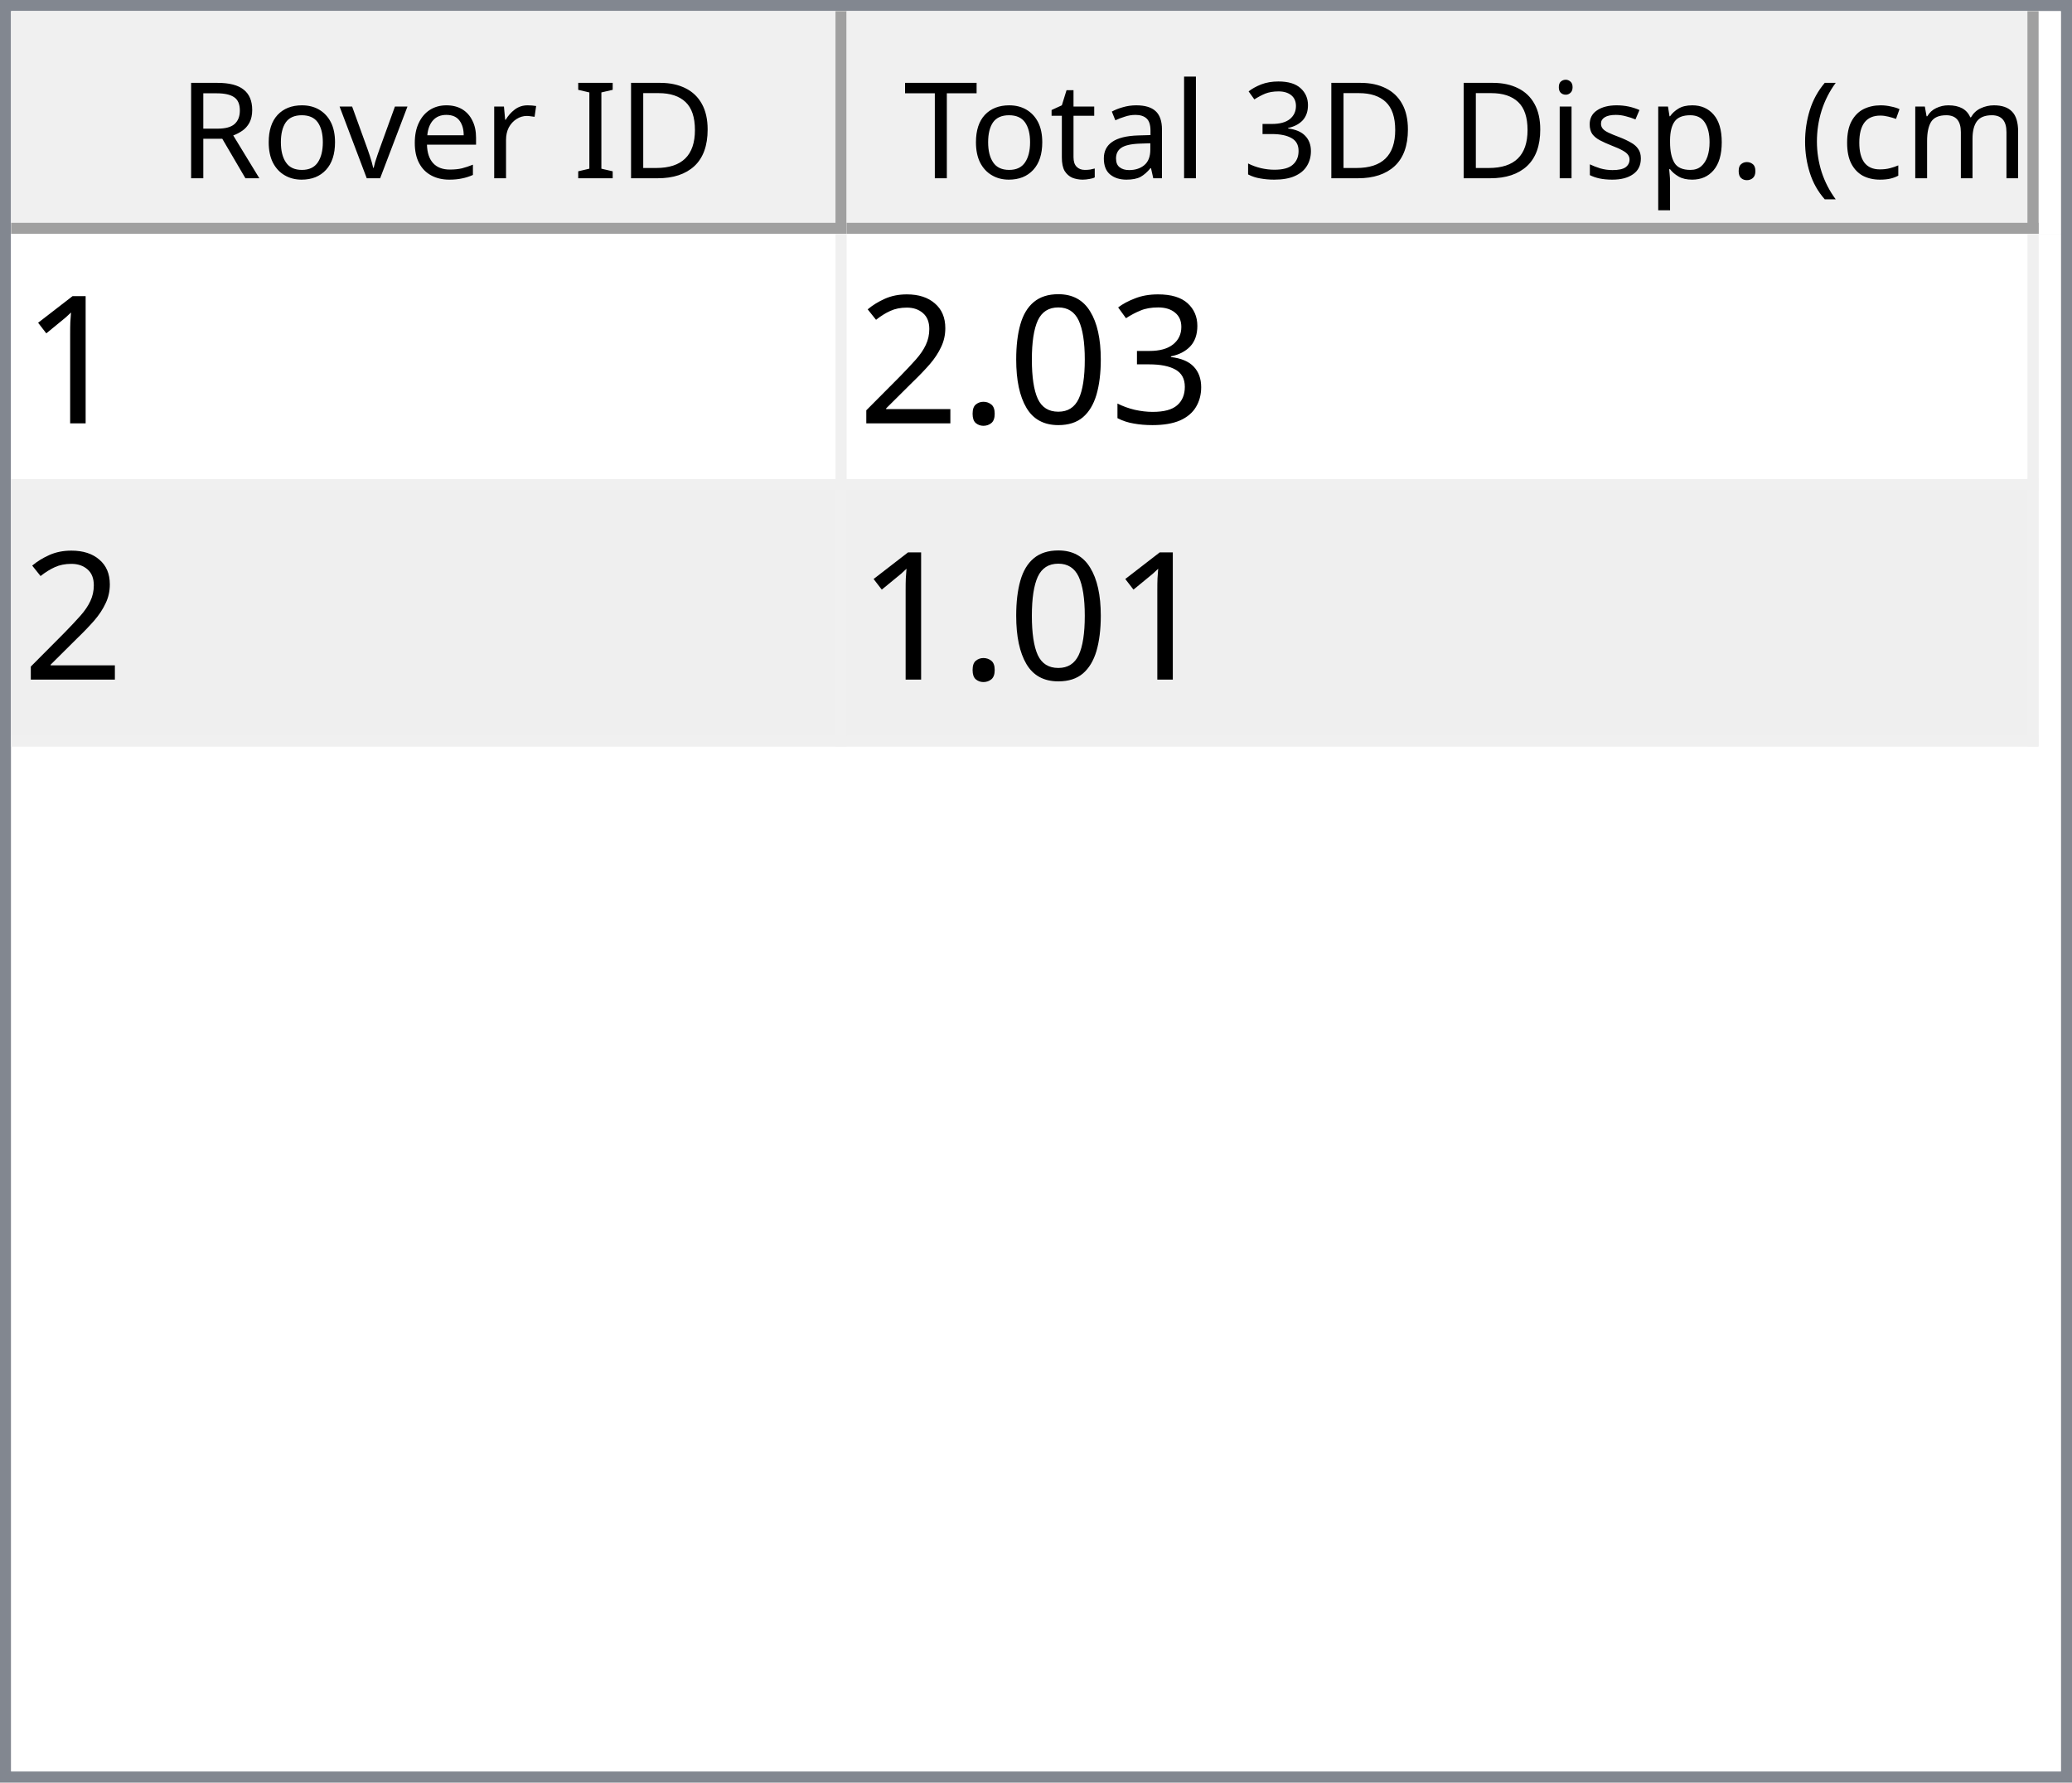
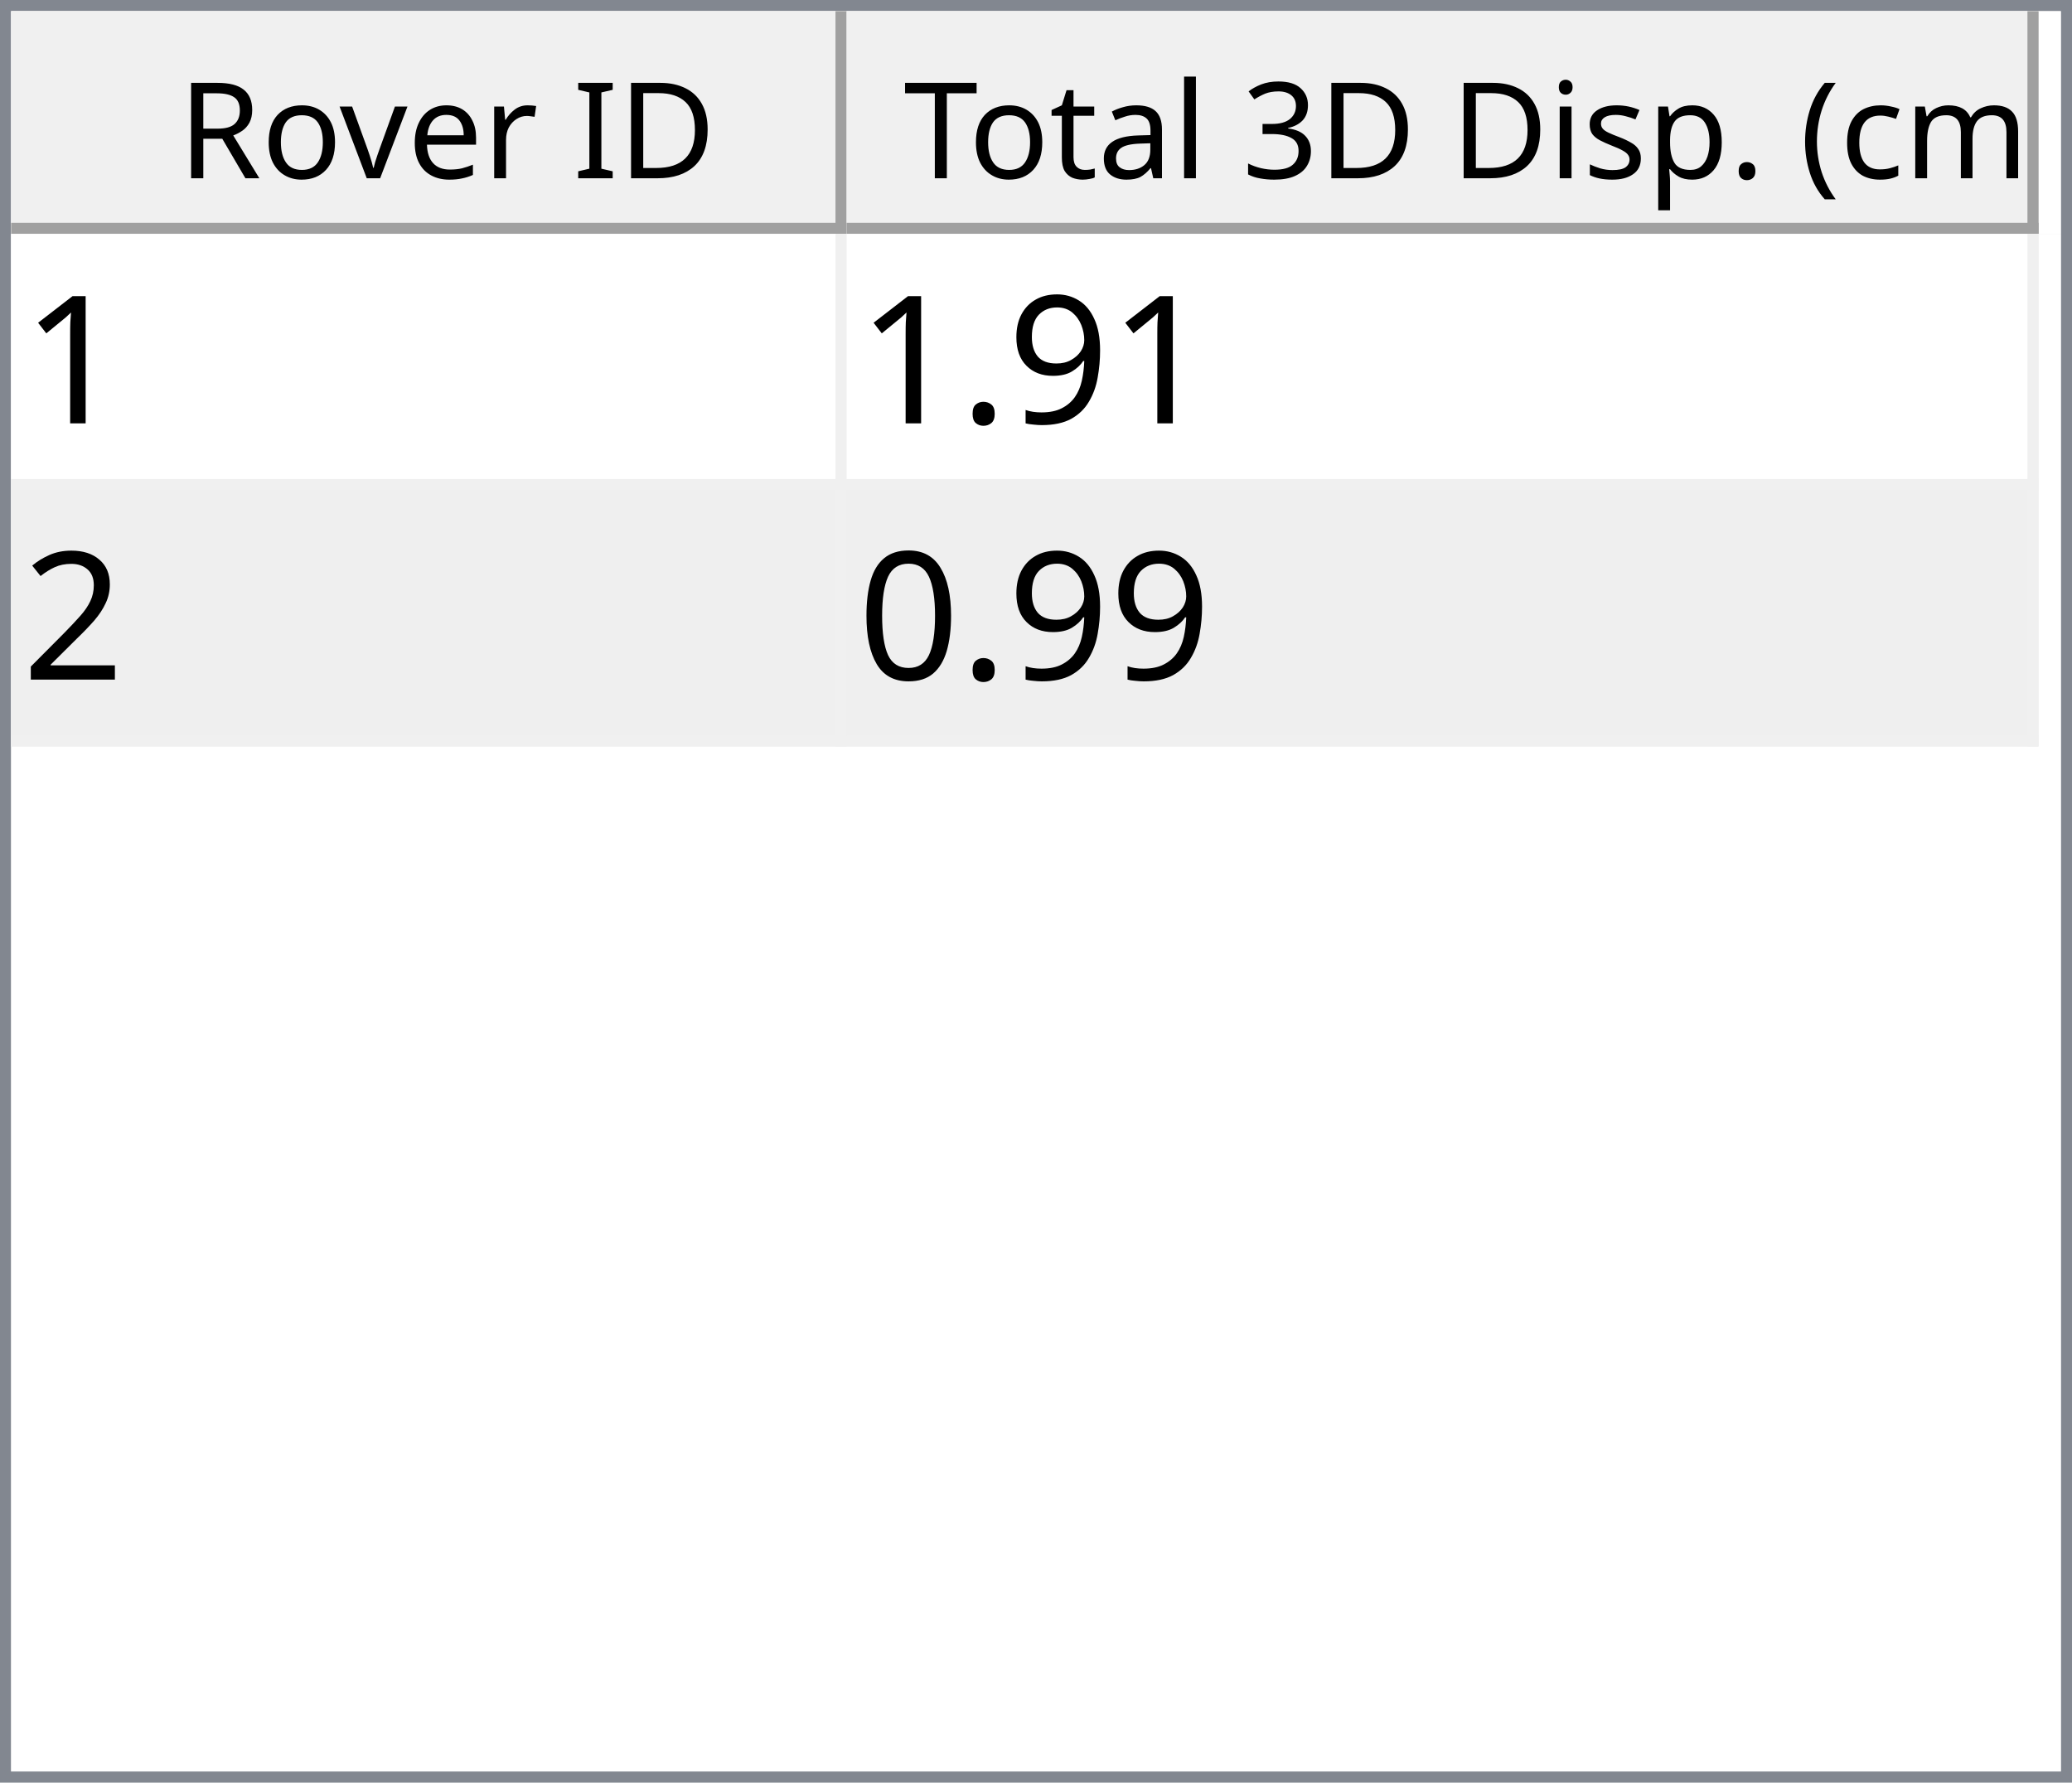
<svg xmlns="http://www.w3.org/2000/svg" style="fill-opacity:1; color-rendering:auto; color-interpolation:auto; text-rendering:auto; stroke:black; stroke-linecap:square; stroke-miterlimit:10; shape-rendering:auto; stroke-opacity:1; fill:black; stroke-dasharray:none; font-weight:normal; stroke-width:1; font-family:'Dialog'; font-style:normal; stroke-linejoin:miter; font-size:12px; stroke-dashoffset:0; image-rendering:auto;" width="186" height="160">
  <defs id="genericDefs" />
  <g>
    <defs id="defs1">
      <clipPath clipPathUnits="userSpaceOnUse" id="clipPath1">
        <path d="M0 0 L186 0 L186 160 L0 160 L0 0 Z" />
      </clipPath>
      <clipPath clipPathUnits="userSpaceOnUse" id="clipPath2">
        <path d="M0 0 L0 160 L186 160 L186 0 Z" />
      </clipPath>
      <clipPath clipPathUnits="userSpaceOnUse" id="clipPath3">
        <path d="M0 0 L0 20 L184 20 L184 0 Z" />
      </clipPath>
      <clipPath clipPathUnits="userSpaceOnUse" id="clipPath4">
        <path d="M0 0 L0 20 L75 20 L75 0 Z" />
      </clipPath>
      <clipPath clipPathUnits="userSpaceOnUse" id="clipPath5">
        <path d="M1 1 L1 19 L74 19 L74 1 Z" />
      </clipPath>
      <clipPath clipPathUnits="userSpaceOnUse" id="clipPath6">
        <path d="M0 0 L0 18 L73 18 L73 0 Z" />
      </clipPath>
      <clipPath clipPathUnits="userSpaceOnUse" id="clipPath7">
        <path d="M-0.5 -0.5 L-0.5 19.5 L74.5 19.5 L74.5 -0.5 Z" />
      </clipPath>
      <clipPath clipPathUnits="userSpaceOnUse" id="clipPath8">
        <path d="M0 0 L0 20 L107 20 L107 0 Z" />
      </clipPath>
      <clipPath clipPathUnits="userSpaceOnUse" id="clipPath9">
        <path d="M1 1 L1 19 L106 19 L106 1 Z" />
      </clipPath>
      <clipPath clipPathUnits="userSpaceOnUse" id="clipPath10">
        <path d="M0 0 L0 18 L105 18 L105 0 Z" />
      </clipPath>
      <clipPath clipPathUnits="userSpaceOnUse" id="clipPath11">
        <path d="M-0.5 -0.5 L-0.5 19.5 L106.5 19.5 L106.5 -0.5 Z" />
      </clipPath>
      <clipPath clipPathUnits="userSpaceOnUse" id="clipPath12">
        <path d="M0 0 L0 138 L184 138 L184 0 Z" />
      </clipPath>
      <clipPath clipPathUnits="userSpaceOnUse" id="clipPath13">
        <path d="M0 0 L0 46 L182 46 L182 0 Z" />
      </clipPath>
      <clipPath clipPathUnits="userSpaceOnUse" id="clipPath14">
        <path d="M-0.5 -0.5 L-0.5 45.5 L181.5 45.5 L181.5 -0.5 Z" />
      </clipPath>
      <clipPath clipPathUnits="userSpaceOnUse" id="clipPath15">
        <path d="M0 0 L0 22 L74 22 L74 0 Z" />
      </clipPath>
      <clipPath clipPathUnits="userSpaceOnUse" id="clipPath16">
        <path d="M0 0 L0 22 L106 22 L106 0 Z" />
      </clipPath>
      <font horiz-adv-x="64.551" id="font1">
        <font-face ascent="107.91" descent="25.098" units-per-em="100" style="font-style:normal; font-family:Segoe UI; font-weight:normal;" />
        <missing-glyph horiz-adv-x="64.551" d="M8.109 0 L8.109 68.266 L56.453 68.266 L56.453 0 L8.109 0 ZM15.328 7.234 L49.219 7.234 L49.219 61.031 L15.328 61.031 L15.328 7.234 Z" />
        <glyph unicode="D" horiz-adv-x="70.117" d="M9.188 0 L9.188 70.016 L28.516 70.016 Q65.531 70.016 65.531 35.891 Q65.531 19.672 55.25 9.836 Q44.969 0 27.734 0 L9.188 0 ZM17.391 62.594 L17.391 7.422 L27.828 7.422 Q41.609 7.422 49.273 14.797 Q56.938 22.172 56.938 35.688 Q56.938 62.594 28.328 62.594 L17.391 62.594 Z" />
        <glyph unicode="I" horiz-adv-x="26.611" d="M17.391 0 L9.188 0 L9.188 70.016 L17.391 70.016 L17.391 0 Z" />
        <glyph unicode=" " horiz-adv-x="27.393" d="" />
        <glyph unicode="r" horiz-adv-x="34.766" d="M34.188 41.891 Q32.078 43.5 28.125 43.5 Q23 43.5 19.555 38.672 Q16.109 33.844 16.109 25.484 L16.109 0 L8.109 0 L8.109 50 L16.109 50 L16.109 39.703 L16.312 39.703 Q18.016 44.969 21.531 47.922 Q25.047 50.875 29.391 50.875 Q32.516 50.875 34.188 50.203 L34.188 41.891 Z" />
        <glyph unicode="e" horiz-adv-x="52.295" d="M48.297 23 L12.984 23 Q13.188 14.656 17.484 10.109 Q21.781 5.562 29.297 5.562 Q37.75 5.562 44.828 11.141 L44.828 3.609 Q38.234 -1.172 27.391 -1.172 Q16.797 -1.172 10.742 5.641 Q4.688 12.453 4.688 24.812 Q4.688 36.469 11.305 43.82 Q17.922 51.172 27.734 51.172 Q37.547 51.172 42.922 44.828 Q48.297 38.484 48.297 27.203 L48.297 23 ZM40.094 29.781 Q40.047 36.719 36.75 40.578 Q33.453 44.438 27.594 44.438 Q21.922 44.438 17.969 40.383 Q14.016 36.328 13.094 29.781 L40.094 29.781 Z" />
        <glyph unicode="v" horiz-adv-x="47.9" d="M47.406 50 L27.484 0 L19.625 0 L0.688 50 L9.469 50 L22.172 13.672 Q23.578 9.672 23.922 6.688 L24.125 6.688 Q24.609 10.453 25.688 13.484 L38.969 50 L47.406 50 Z" />
        <glyph unicode="o" horiz-adv-x="58.594" d="M29 -1.172 Q17.922 -1.172 11.305 5.836 Q4.688 12.844 4.688 24.422 Q4.688 37.016 11.57 44.094 Q18.453 51.172 30.172 51.172 Q41.359 51.172 47.633 44.289 Q53.906 37.406 53.906 25.203 Q53.906 13.234 47.141 6.031 Q40.375 -1.172 29 -1.172 ZM29.594 44.438 Q21.875 44.438 17.383 39.188 Q12.891 33.938 12.891 24.703 Q12.891 15.828 17.43 10.695 Q21.969 5.562 29.594 5.562 Q37.359 5.562 41.531 10.594 Q45.703 15.625 45.703 24.906 Q45.703 34.281 41.531 39.359 Q37.359 44.438 29.594 44.438 Z" />
        <glyph unicode="R" horiz-adv-x="59.814" d="M59.375 0 L49.609 0 L37.891 19.625 Q36.281 22.359 34.766 24.289 Q33.25 26.219 31.664 27.438 Q30.078 28.656 28.25 29.219 Q26.422 29.781 24.125 29.781 L17.391 29.781 L17.391 0 L9.188 0 L9.188 70.016 L30.078 70.016 Q34.672 70.016 38.555 68.867 Q42.438 67.719 45.289 65.375 Q48.141 63.031 49.758 59.547 Q51.375 56.062 51.375 51.375 Q51.375 47.703 50.273 44.656 Q49.172 41.609 47.148 39.211 Q45.125 36.812 42.266 35.133 Q39.406 33.453 35.844 32.516 L35.844 32.328 Q37.594 31.547 38.891 30.547 Q40.188 29.547 41.359 28.18 Q42.531 26.812 43.68 25.078 Q44.828 23.344 46.234 21.047 L59.375 0 ZM17.391 62.594 L17.391 37.203 L28.516 37.203 Q31.594 37.203 34.203 38.133 Q36.812 39.062 38.719 40.797 Q40.625 42.531 41.703 45.047 Q42.781 47.562 42.781 50.688 Q42.781 56.297 39.141 59.445 Q35.5 62.594 28.609 62.594 L17.391 62.594 Z" />
        <glyph unicode=")" horiz-adv-x="30.176" d="M8.297 -15.922 L1.172 -15.922 Q16.406 2.344 16.406 26.812 Q16.406 51.469 1.078 70.016 L8.297 70.016 Q23.531 52.156 23.531 26.703 Q23.531 1.375 8.297 -15.922 Z" />
        <glyph unicode="m" horiz-adv-x="86.133" d="M79.109 0 L71.094 0 L71.094 28.719 Q71.094 37.016 68.531 40.727 Q65.969 44.438 59.906 44.438 Q54.781 44.438 51.195 39.75 Q47.609 35.062 47.609 28.516 L47.609 0 L39.594 0 L39.594 29.688 Q39.594 44.438 28.219 44.438 Q22.953 44.438 19.531 40.016 Q16.109 35.594 16.109 28.516 L16.109 0 L8.109 0 L8.109 50 L16.109 50 L16.109 42.094 L16.312 42.094 Q21.625 51.172 31.844 51.172 Q36.969 51.172 40.773 48.312 Q44.578 45.453 46 40.828 Q51.562 51.172 62.594 51.172 Q79.109 51.172 79.109 30.812 L79.109 0 Z" />
        <glyph unicode="c" horiz-adv-x="46.191" d="M42.188 2.297 Q36.422 -1.172 28.516 -1.172 Q17.828 -1.172 11.258 5.789 Q4.688 12.75 4.688 23.828 Q4.688 36.188 11.766 43.68 Q18.844 51.172 30.672 51.172 Q37.25 51.172 42.281 48.734 L42.281 40.531 Q36.719 44.438 30.375 44.438 Q22.703 44.438 17.797 38.945 Q12.891 33.453 12.891 24.516 Q12.891 15.719 17.508 10.641 Q22.125 5.562 29.891 5.562 Q36.422 5.562 42.188 9.906 L42.188 2.297 Z" />
        <glyph unicode="(" horiz-adv-x="30.176" d="M29.109 -15.922 L21.969 -15.922 Q6.844 1.375 6.844 26.703 Q6.844 52.156 21.969 70.016 L29.203 70.016 Q13.875 51.469 13.875 26.812 Q13.875 2.344 29.109 -15.922 Z" />
        <glyph unicode="." horiz-adv-x="21.68" d="M10.891 -1.078 Q8.641 -1.078 7.055 0.539 Q5.469 2.156 5.469 4.391 Q5.469 6.641 7.055 8.273 Q8.641 9.906 10.891 9.906 Q13.188 9.906 14.797 8.273 Q16.406 6.641 16.406 4.391 Q16.406 2.156 14.797 0.539 Q13.188 -1.078 10.891 -1.078 Z" />
        <glyph unicode="p" horiz-adv-x="58.789" d="M16.312 7.234 L16.109 7.234 L16.109 -23 L8.109 -23 L8.109 50 L16.109 50 L16.109 41.219 L16.312 41.219 Q22.219 51.172 33.594 51.172 Q43.266 51.172 48.688 44.461 Q54.109 37.75 54.109 26.469 Q54.109 13.922 48 6.375 Q41.891 -1.172 31.297 -1.172 Q21.578 -1.172 16.312 7.234 ZM16.109 27.391 L16.109 20.406 Q16.109 14.203 20.141 9.883 Q24.172 5.562 30.375 5.562 Q37.641 5.562 41.773 11.133 Q45.906 16.703 45.906 26.609 Q45.906 34.969 42.047 39.703 Q38.188 44.438 31.594 44.438 Q24.609 44.438 20.359 39.578 Q16.109 34.719 16.109 27.391 Z" />
        <glyph unicode="s" horiz-adv-x="42.432" d="M5.078 1.812 L5.078 10.406 Q11.625 5.562 19.484 5.562 Q30.031 5.562 30.031 12.594 Q30.031 14.594 29.125 15.992 Q28.219 17.391 26.68 18.461 Q25.141 19.531 23.07 20.383 Q21 21.234 18.609 22.172 Q15.281 23.484 12.766 24.828 Q10.25 26.172 8.57 27.859 Q6.891 29.547 6.031 31.695 Q5.172 33.844 5.172 36.719 Q5.172 40.234 6.789 42.945 Q8.406 45.656 11.086 47.484 Q13.766 49.312 17.211 50.242 Q20.656 51.172 24.312 51.172 Q30.812 51.172 35.938 48.922 L35.938 40.828 Q30.422 44.438 23.25 44.438 Q21 44.438 19.195 43.922 Q17.391 43.406 16.094 42.477 Q14.797 41.547 14.086 40.258 Q13.375 38.969 13.375 37.406 Q13.375 35.453 14.086 34.133 Q14.797 32.812 16.164 31.789 Q17.531 30.766 19.484 29.938 Q21.438 29.109 23.922 28.125 Q27.25 26.859 29.883 25.516 Q32.516 24.172 34.375 22.484 Q36.234 20.797 37.234 18.602 Q38.234 16.406 38.234 13.375 Q38.234 9.672 36.602 6.938 Q34.969 4.203 32.234 2.398 Q29.5 0.594 25.93 -0.289 Q22.359 -1.172 18.453 -1.172 Q10.75 -1.172 5.078 1.812 Z" />
        <glyph unicode="i" horiz-adv-x="24.219" d="M12.203 62.703 Q10.062 62.703 8.547 64.164 Q7.031 65.625 7.031 67.875 Q7.031 70.125 8.547 71.609 Q10.062 73.094 12.203 73.094 Q14.406 73.094 15.945 71.609 Q17.484 70.125 17.484 67.875 Q17.484 65.719 15.945 64.211 Q14.406 62.703 12.203 62.703 ZM16.109 0 L8.109 0 L8.109 50 L16.109 50 L16.109 0 Z" />
        <glyph unicode="3" horiz-adv-x="53.906" d="M46.531 19.828 Q46.531 15.094 44.75 11.211 Q42.969 7.328 39.719 4.57 Q36.469 1.812 31.93 0.297 Q27.391 -1.219 21.922 -1.219 Q11.922 -1.219 6 2.594 L6 11.188 Q13.094 5.609 22.219 5.609 Q25.875 5.609 28.828 6.539 Q31.781 7.469 33.906 9.227 Q36.031 10.984 37.18 13.477 Q38.328 15.969 38.328 19.094 Q38.328 32.812 18.797 32.812 L12.984 32.812 L12.984 39.594 L18.5 39.594 Q35.797 39.594 35.797 52.484 Q35.797 64.406 22.609 64.406 Q15.188 64.406 8.688 59.422 L8.688 67.188 Q15.375 71.188 24.609 71.188 Q29 71.188 32.57 69.969 Q36.141 68.75 38.68 66.555 Q41.219 64.359 42.609 61.281 Q44 58.203 44 54.5 Q44 40.672 30.031 36.719 L30.031 36.531 Q33.594 36.141 36.625 34.797 Q39.656 33.453 41.852 31.305 Q44.047 29.156 45.289 26.25 Q46.531 23.344 46.531 19.828 Z" />
        <glyph unicode="l" horiz-adv-x="24.219" d="M16.109 0 L8.109 0 L8.109 74.031 L16.109 74.031 L16.109 0 Z" />
        <glyph unicode="a" horiz-adv-x="50.879" d="M43.891 0 L35.891 0 L35.891 7.812 L35.688 7.812 Q30.469 -1.172 20.312 -1.172 Q12.844 -1.172 8.617 2.781 Q4.391 6.734 4.391 13.281 Q4.391 27.297 20.906 29.594 L35.891 31.688 Q35.891 44.438 25.594 44.438 Q16.547 44.438 9.281 38.281 L9.281 46.484 Q16.656 51.172 26.266 51.172 Q43.891 51.172 43.891 32.516 L43.891 0 ZM35.891 25.297 L23.828 23.641 Q18.266 22.859 15.43 20.875 Q12.594 18.891 12.594 13.875 Q12.594 10.203 15.211 7.883 Q17.828 5.562 22.172 5.562 Q28.125 5.562 32.008 9.742 Q35.891 13.922 35.891 20.312 L35.891 25.297 Z" />
        <glyph unicode="t" horiz-adv-x="33.887" d="M31.297 0.484 Q28.469 -1.078 23.828 -1.078 Q10.688 -1.078 10.688 13.578 L10.688 43.172 L2.094 43.172 L2.094 50 L10.688 50 L10.688 62.203 L18.703 64.797 L18.703 50 L31.297 50 L31.297 43.172 L18.703 43.172 L18.703 14.984 Q18.703 9.969 20.414 7.82 Q22.125 5.672 26.078 5.672 Q29.109 5.672 31.297 7.328 L31.297 0.484 Z" />
        <glyph unicode="T" horiz-adv-x="52.393" d="M50.594 62.594 L30.375 62.594 L30.375 0 L22.172 0 L22.172 62.594 L2 62.594 L2 70.016 L50.594 70.016 L50.594 62.594 Z" />
      </font>
      <font horiz-adv-x="75.0" id="font2">
        <font-face ascent="100.537" descent="21.973" units-per-em="100" style="font-style:normal; font-family:sans-serif; font-weight:normal;" />
        <missing-glyph horiz-adv-x="75.0" d="M12.5 0 L12.5 62.5 L62.5 62.5 L62.5 0 L12.5 0 ZM14.062 1.562 L60.938 1.562 L60.938 60.938 L14.062 60.938 L14.062 1.562 Z" />
        <glyph unicode="1" horiz-adv-x="55.615" d="M37.25 0 L28.469 0 L28.469 56 Q25.297 52.984 20.141 49.953 Q14.984 46.922 10.891 45.406 L10.891 53.906 Q18.266 57.375 23.781 62.305 Q29.297 67.234 31.594 71.875 L37.25 71.875 L37.25 0 Z" />
-         <glyph unicode="3" horiz-adv-x="55.615" d="M4.203 18.891 L12.984 20.062 Q14.5 12.594 18.141 9.297 Q21.781 6 27 6 Q33.203 6 37.477 10.297 Q41.75 14.594 41.75 20.953 Q41.75 27 37.797 30.93 Q33.844 34.859 27.734 34.859 Q25.25 34.859 21.531 33.891 L22.516 41.609 Q23.391 41.5 23.922 41.5 Q29.547 41.5 34.039 44.43 Q38.531 47.359 38.531 53.469 Q38.531 58.297 35.258 61.477 Q31.984 64.656 26.812 64.656 Q21.688 64.656 18.266 61.43 Q14.844 58.203 13.875 51.766 L5.078 53.328 Q6.688 62.156 12.398 67.016 Q18.109 71.875 26.609 71.875 Q32.469 71.875 37.398 69.359 Q42.328 66.844 44.945 62.5 Q47.562 58.156 47.562 53.266 Q47.562 48.641 45.07 44.828 Q42.578 41.016 37.703 38.766 Q44.047 37.312 47.562 32.695 Q51.078 28.078 51.078 21.141 Q51.078 11.766 44.242 5.25 Q37.406 -1.266 26.953 -1.266 Q17.531 -1.266 11.305 4.352 Q5.078 9.969 4.203 18.891 Z" />
-         <glyph unicode="0" horiz-adv-x="55.615" d="M4.156 35.297 Q4.156 48 6.766 55.742 Q9.375 63.484 14.523 67.68 Q19.672 71.875 27.484 71.875 Q33.25 71.875 37.594 69.555 Q41.938 67.234 44.773 62.867 Q47.609 58.5 49.219 52.227 Q50.828 45.953 50.828 35.297 Q50.828 22.703 48.242 14.969 Q45.656 7.234 40.508 3.008 Q35.359 -1.219 27.484 -1.219 Q17.141 -1.219 11.234 6.203 Q4.156 15.141 4.156 35.297 ZM13.188 35.297 Q13.188 17.672 17.312 11.836 Q21.438 6 27.484 6 Q33.547 6 37.672 11.859 Q41.797 17.719 41.797 35.297 Q41.797 52.984 37.672 58.789 Q33.547 64.594 27.391 64.594 Q21.344 64.594 17.719 59.469 Q13.188 52.938 13.188 35.297 Z" />
+         <glyph unicode="9" horiz-adv-x="55.615" d="M5.469 16.547 L13.922 17.328 Q14.984 11.375 18.016 8.688 Q21.047 6 25.781 6 Q29.828 6 32.883 7.859 Q35.938 9.719 37.891 12.82 Q39.844 15.922 41.164 21.195 Q42.484 26.469 42.484 31.938 Q42.484 32.516 42.438 33.688 Q39.797 29.5 35.234 26.883 Q30.672 24.266 25.344 24.266 Q16.453 24.266 10.305 30.711 Q4.156 37.156 4.156 47.703 Q4.156 58.594 10.578 65.234 Q17 71.875 26.656 71.875 Q33.641 71.875 39.43 68.117 Q45.219 64.359 48.219 57.398 Q51.219 50.438 51.219 37.25 Q51.219 23.531 48.242 15.406 Q45.266 7.281 39.383 3.031 Q33.5 -1.219 25.594 -1.219 Q17.188 -1.219 11.867 3.445 Q6.547 8.109 5.469 16.547 ZM41.453 48.141 Q41.453 55.719 37.43 60.156 Q33.406 64.594 27.734 64.594 Q21.875 64.594 17.531 59.812 Q13.188 55.031 13.188 47.406 Q13.188 40.578 17.312 36.305 Q21.438 32.031 27.484 32.031 Q33.594 32.031 37.523 36.305 Q41.453 40.578 41.453 48.141 Z" />
        <glyph unicode="." horiz-adv-x="27.783" d="M9.078 0 L9.078 10.016 L19.094 10.016 L19.094 0 L9.078 0 Z" />
        <glyph unicode="2" horiz-adv-x="55.615" d="M50.344 8.453 L50.344 0 L3.031 0 Q2.938 3.172 4.047 6.109 Q5.859 10.938 9.836 15.625 Q13.812 20.312 21.344 26.469 Q33.016 36.031 37.117 41.625 Q41.219 47.219 41.219 52.203 Q41.219 57.422 37.477 61.008 Q33.734 64.594 27.734 64.594 Q21.391 64.594 17.578 60.789 Q13.766 56.984 13.719 50.25 L4.688 51.172 Q5.609 61.281 11.664 66.578 Q17.719 71.875 27.938 71.875 Q38.234 71.875 44.242 66.164 Q50.25 60.453 50.25 52 Q50.25 47.703 48.492 43.555 Q46.734 39.406 42.656 34.812 Q38.578 30.219 29.109 22.219 Q21.188 15.578 18.945 13.211 Q16.703 10.844 15.234 8.453 L50.344 8.453 Z" />
+         <glyph unicode="0" horiz-adv-x="55.615" d="M4.156 35.297 Q4.156 48 6.766 55.742 Q9.375 63.484 14.523 67.68 Q19.672 71.875 27.484 71.875 Q33.25 71.875 37.594 69.555 Q41.938 67.234 44.773 62.867 Q47.609 58.5 49.219 52.227 Q50.828 45.953 50.828 35.297 Q50.828 22.703 48.242 14.969 Q45.656 7.234 40.508 3.008 Q35.359 -1.219 27.484 -1.219 Q17.141 -1.219 11.234 6.203 Q4.156 15.141 4.156 35.297 ZM13.188 35.297 Q13.188 17.672 17.312 11.836 Q21.438 6 27.484 6 Q33.547 6 37.672 11.859 Q41.797 17.719 41.797 35.297 Q41.797 52.984 37.672 58.789 Q33.547 64.594 27.391 64.594 Q21.344 64.594 17.719 59.469 Q13.188 52.938 13.188 35.297 Z" />
      </font>
    </defs>
    <g style="fill:white; stroke:white;">
      <rect x="0" y="0" width="186" style="clip-path:url(#clipPath1); stroke:none;" height="160" />
    </g>
    <g style="fill:white; text-rendering:optimizeSpeed; color-rendering:optimizeSpeed; image-rendering:optimizeSpeed; shape-rendering:crispEdges; stroke:white; color-interpolation:sRGB;">
      <rect x="0" width="186" height="160" y="0" style="stroke:none;" />
      <path style="stroke:none;" d="M0 160 L186 160 L186 0 L0 0 Z" />
    </g>
    <g style="fill:rgb(240,240,240); font-family:'Segoe UI'; stroke:rgb(240,240,240);">
      <rect x="0" y="0" width="186" style="clip-path:url(#clipPath2); stroke:none;" height="160" />
    </g>
    <g style="fill:rgb(130,135,144); font-family:'Segoe UI'; stroke:rgb(130,135,144);">
      <path d="M0 0 L186 0 L186 160 L0 160 L0 0 ZM1 1 L185 1 L185 159 L1 159 L1 1 Z" style="fill-rule:evenodd; clip-path:url(#clipPath2); stroke:none;" />
    </g>
    <g style="fill:white; font-family:'Segoe UI'; stroke:white;" transform="translate(1,1)">
      <rect x="0" y="0" width="184" style="clip-path:url(#clipPath3); stroke:none;" height="20" />
    </g>
    <g style="fill:rgb(240,240,240); font-family:'Segoe UI'; stroke:rgb(240,240,240);" transform="translate(1,1)">
      <rect x="0" y="0" width="75" style="clip-path:url(#clipPath4); stroke:none;" height="20" />
    </g>
    <g style="font-family:'Segoe UI';" transform="translate(2,2)">
      <text x="14" xml:space="preserve" y="14" style="clip-path:url(#clipPath6); stroke:none;">Rover ID</text>
    </g>
    <g style="fill:rgb(160,160,160); font-family:'Segoe UI'; stroke:rgb(160,160,160); stroke-linejoin:bevel;" transform="translate(1.5,1.5)">
      <line x1="74" x2="74" y1="0" style="fill:none; clip-path:url(#clipPath7);" y2="19" />
    </g>
    <g style="fill:rgb(160,160,160); font-family:'Segoe UI'; stroke:rgb(160,160,160); stroke-linejoin:bevel;" transform="matrix(1,0,0,1,1,1) translate(0.5,0.5)">
      <line x1="0" x2="74" y1="19" style="fill:none; clip-path:url(#clipPath7);" y2="19" />
    </g>
    <g style="fill:rgb(240,240,240); font-family:'Segoe UI'; stroke:rgb(240,240,240);" transform="translate(76,1)">
      <rect x="0" y="0" width="107" style="clip-path:url(#clipPath8); stroke:none;" height="20" />
    </g>
    <g style="font-family:'Segoe UI';" transform="translate(77,2)">
      <text x="1" xml:space="preserve" y="14" style="clip-path:url(#clipPath10); stroke:none;"> Total 3D Disp. (cm)</text>
    </g>
    <g style="fill:rgb(160,160,160); font-family:'Segoe UI'; stroke:rgb(160,160,160); stroke-linejoin:bevel;" transform="translate(76.5,1.5)">
      <line x1="106" x2="106" y1="0" style="fill:none; clip-path:url(#clipPath11);" y2="19" />
    </g>
    <g style="fill:rgb(160,160,160); font-family:'Segoe UI'; stroke:rgb(160,160,160); stroke-linejoin:bevel;" transform="matrix(1,0,0,1,76,1) translate(0.5,0.5)">
      <line x1="0" x2="106" y1="19" style="fill:none; clip-path:url(#clipPath11);" y2="19" />
    </g>
    <g style="fill:white; font-family:'Segoe UI'; stroke:white;" transform="translate(1,21)">
      <rect x="0" y="0" width="184" style="clip-path:url(#clipPath12); stroke:none;" height="138" />
    </g>
    <g style="fill:rgb(240,240,240); font-size:16px; font-family:sans-serif; stroke:rgb(240,240,240);" transform="translate(1,21)">
      <rect x="0" y="0" width="182" style="clip-path:url(#clipPath13); stroke:none;" height="46" />
      <line transform="translate(0.5,0.5)" x1="0" x2="181" y1="22" style="clip-path:url(#clipPath14); fill:none; stroke-linejoin:bevel;" y2="22" />
    </g>
    <g transform="matrix(1,0,0,1,1,21) translate(0.5,0.5)" style="fill:rgb(240,240,240); font-size:16px; font-family:sans-serif; stroke:rgb(240,240,240); stroke-linejoin:bevel;">
      <line x1="0" x2="181" y1="45" style="fill:none; clip-path:url(#clipPath14);" y2="45" />
    </g>
    <g transform="matrix(1,0,0,1,1,21) translate(0.5,0.5)" style="fill:rgb(240,240,240); font-size:16px; font-family:sans-serif; stroke:rgb(240,240,240); stroke-linejoin:bevel;">
      <line x1="74" x2="74" y1="0" style="fill:none; clip-path:url(#clipPath14);" y2="45" />
    </g>
    <g transform="matrix(1,0,0,1,1,21) translate(0.5,0.5)" style="fill:rgb(240,240,240); font-size:16px; font-family:sans-serif; stroke:rgb(240,240,240); stroke-linejoin:bevel;">
      <line x1="181" x2="181" y1="0" style="fill:none; clip-path:url(#clipPath14);" y2="45" />
    </g>
    <g style="fill:white; font-size:16px; font-family:sans-serif; stroke:white;" transform="matrix(1,0,0,1,1,21)">
      <rect x="0" y="0" width="74" style="clip-path:url(#clipPath15); stroke:none;" height="22" />
      <text x="1" y="17" style="fill:black; clip-path:url(#clipPath15); stroke:none;" xml:space="preserve">1</text>
    </g>
    <g style="fill:white; font-size:16px; font-family:sans-serif; stroke:white;" transform="matrix(1,0,0,1,1,21) translate(75,0)">
      <rect x="0" y="0" width="106" style="clip-path:url(#clipPath16); stroke:none;" height="22" />
-       <text x="1" y="17" style="fill:black; clip-path:url(#clipPath16); stroke:none;" xml:space="preserve">2.03</text>
+       <text x="1" y="17" style="fill:black; clip-path:url(#clipPath16); stroke:none;" xml:space="preserve">1.91</text>
    </g>
    <g style="fill:rgb(239,239,239); font-size:16px; font-family:sans-serif; stroke:rgb(239,239,239);" transform="matrix(1,0,0,1,1,21) translate(0,23)">
      <rect x="0" y="0" width="74" style="clip-path:url(#clipPath15); stroke:none;" height="22" />
      <text x="1" y="17" style="fill:black; clip-path:url(#clipPath15); stroke:none;" xml:space="preserve">2</text>
    </g>
    <g style="fill:rgb(239,239,239); font-size:16px; font-family:sans-serif; stroke:rgb(239,239,239);" transform="matrix(1,0,0,1,1,21) translate(75,23)">
      <rect x="0" y="0" width="106" style="clip-path:url(#clipPath16); stroke:none;" height="22" />
-       <text x="1" y="17" style="fill:black; clip-path:url(#clipPath16); stroke:none;" xml:space="preserve">1.01</text>
+       <text x="1" y="17" style="fill:black; clip-path:url(#clipPath16); stroke:none;" xml:space="preserve">0.99</text>
    </g>
  </g>
</svg>
